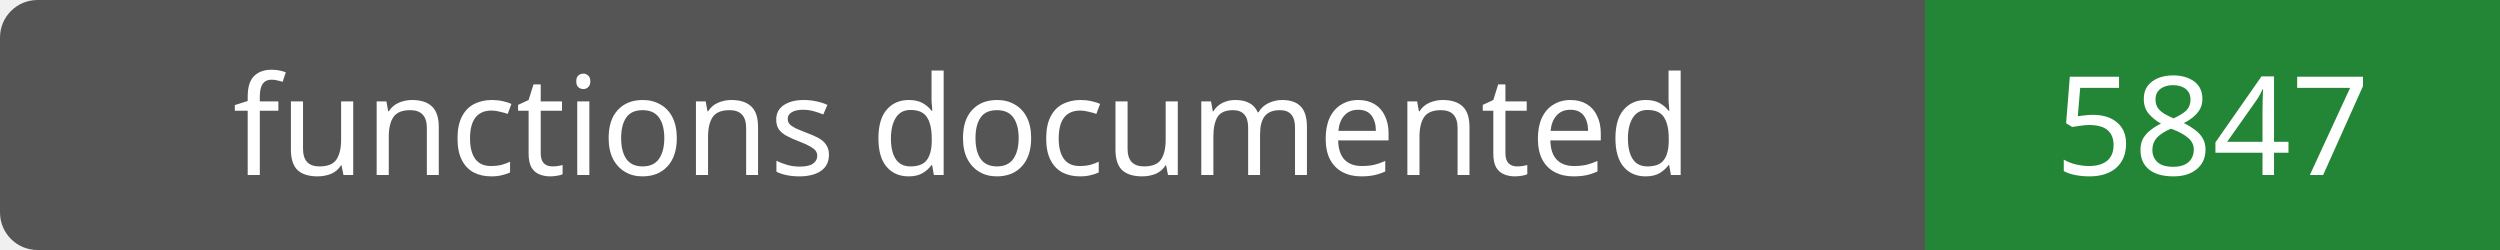
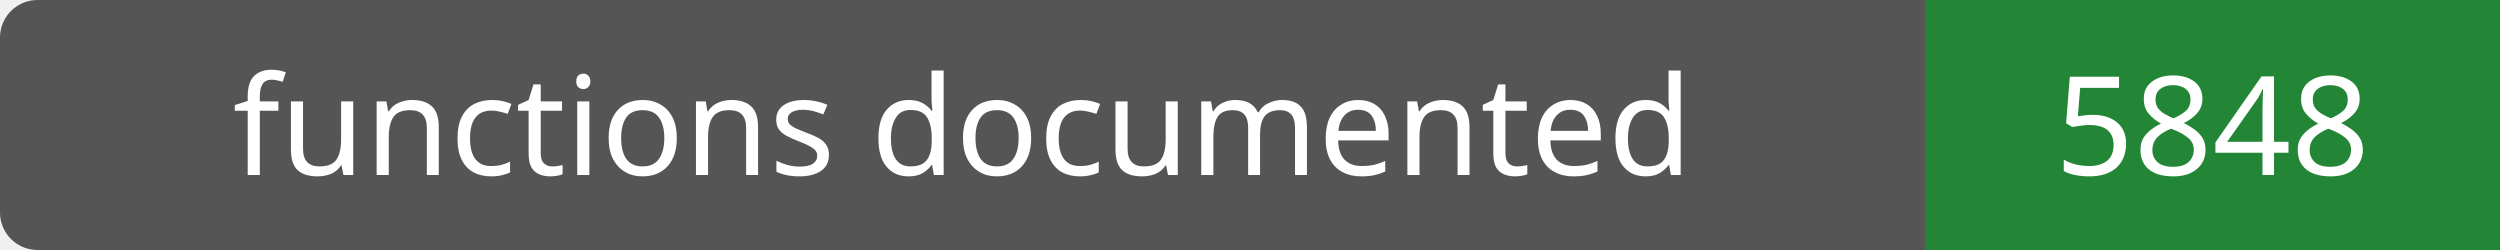
- <svg xmlns="http://www.w3.org/2000/svg" width="200" height="20" role="img" aria-label="functions documented: 5847">
+ <svg xmlns="http://www.w3.org/2000/svg" width="200" height="20" role="img" aria-label="functions documented: 5848">
  <rect width="200" height="20" rx="3" fill="#555" />
  <path fill="#238636" d="M154 0h46v20H154z" />
  <g fill="#fff" text-anchor="middle" font-family="Verdana,sans-serif" font-size="11">
    <text x="77.0" y="14">functions documented</text>
-     <text x="177.0" y="14">5847</text>
+     <text x="177.0" y="14">5848</text>
  </g>
</svg>
